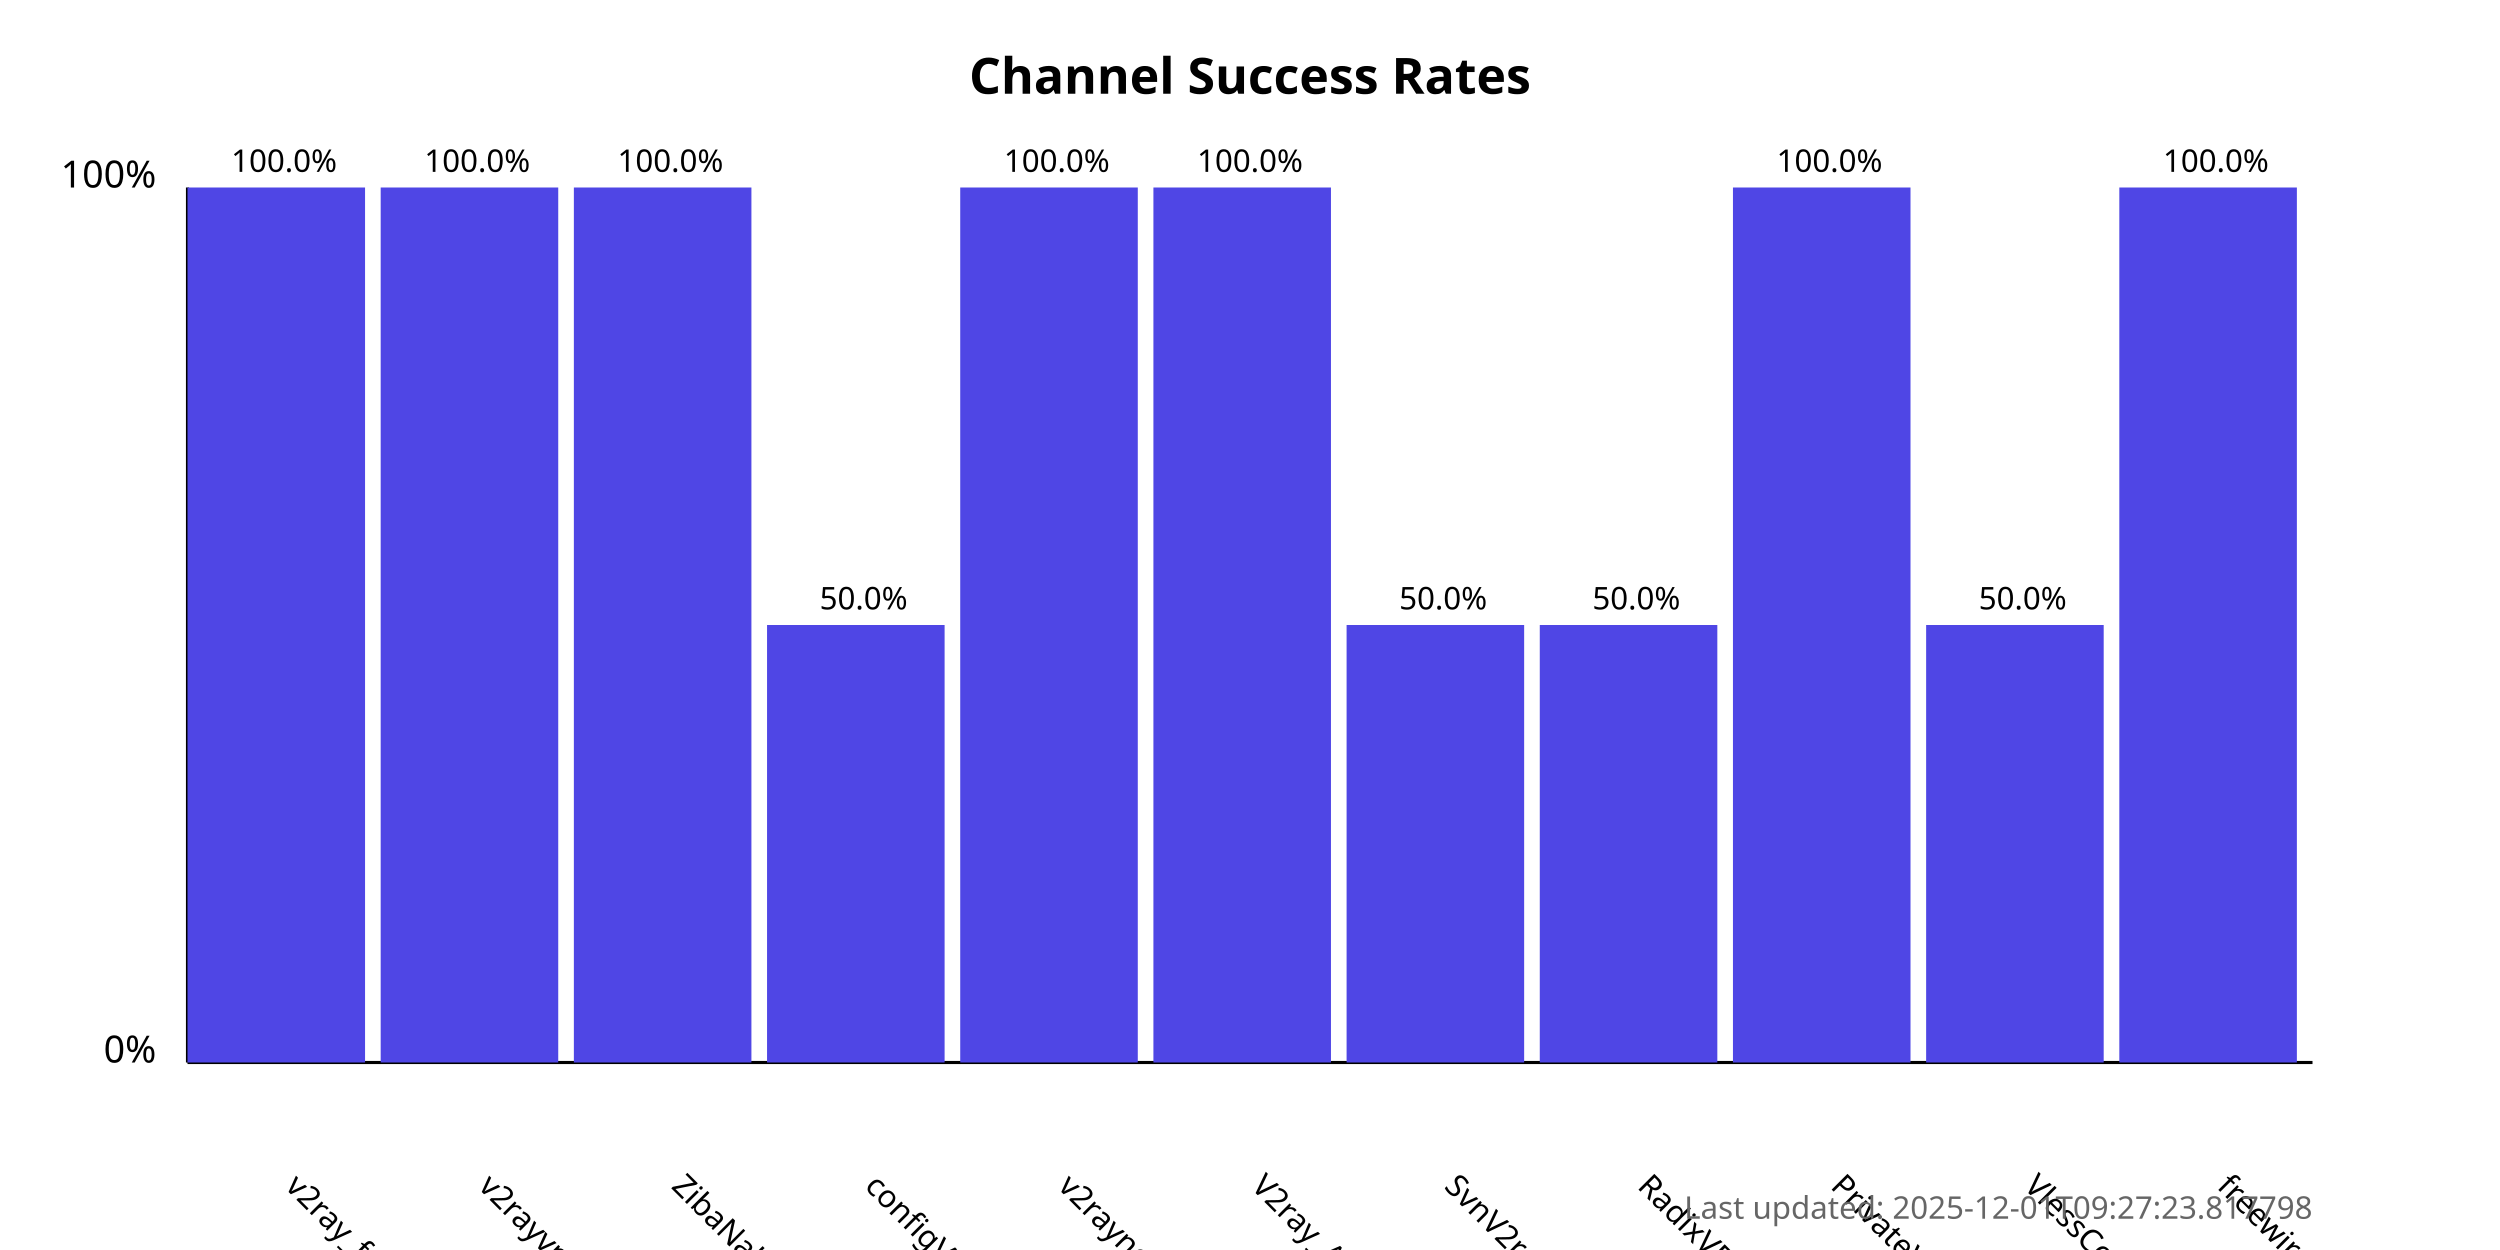
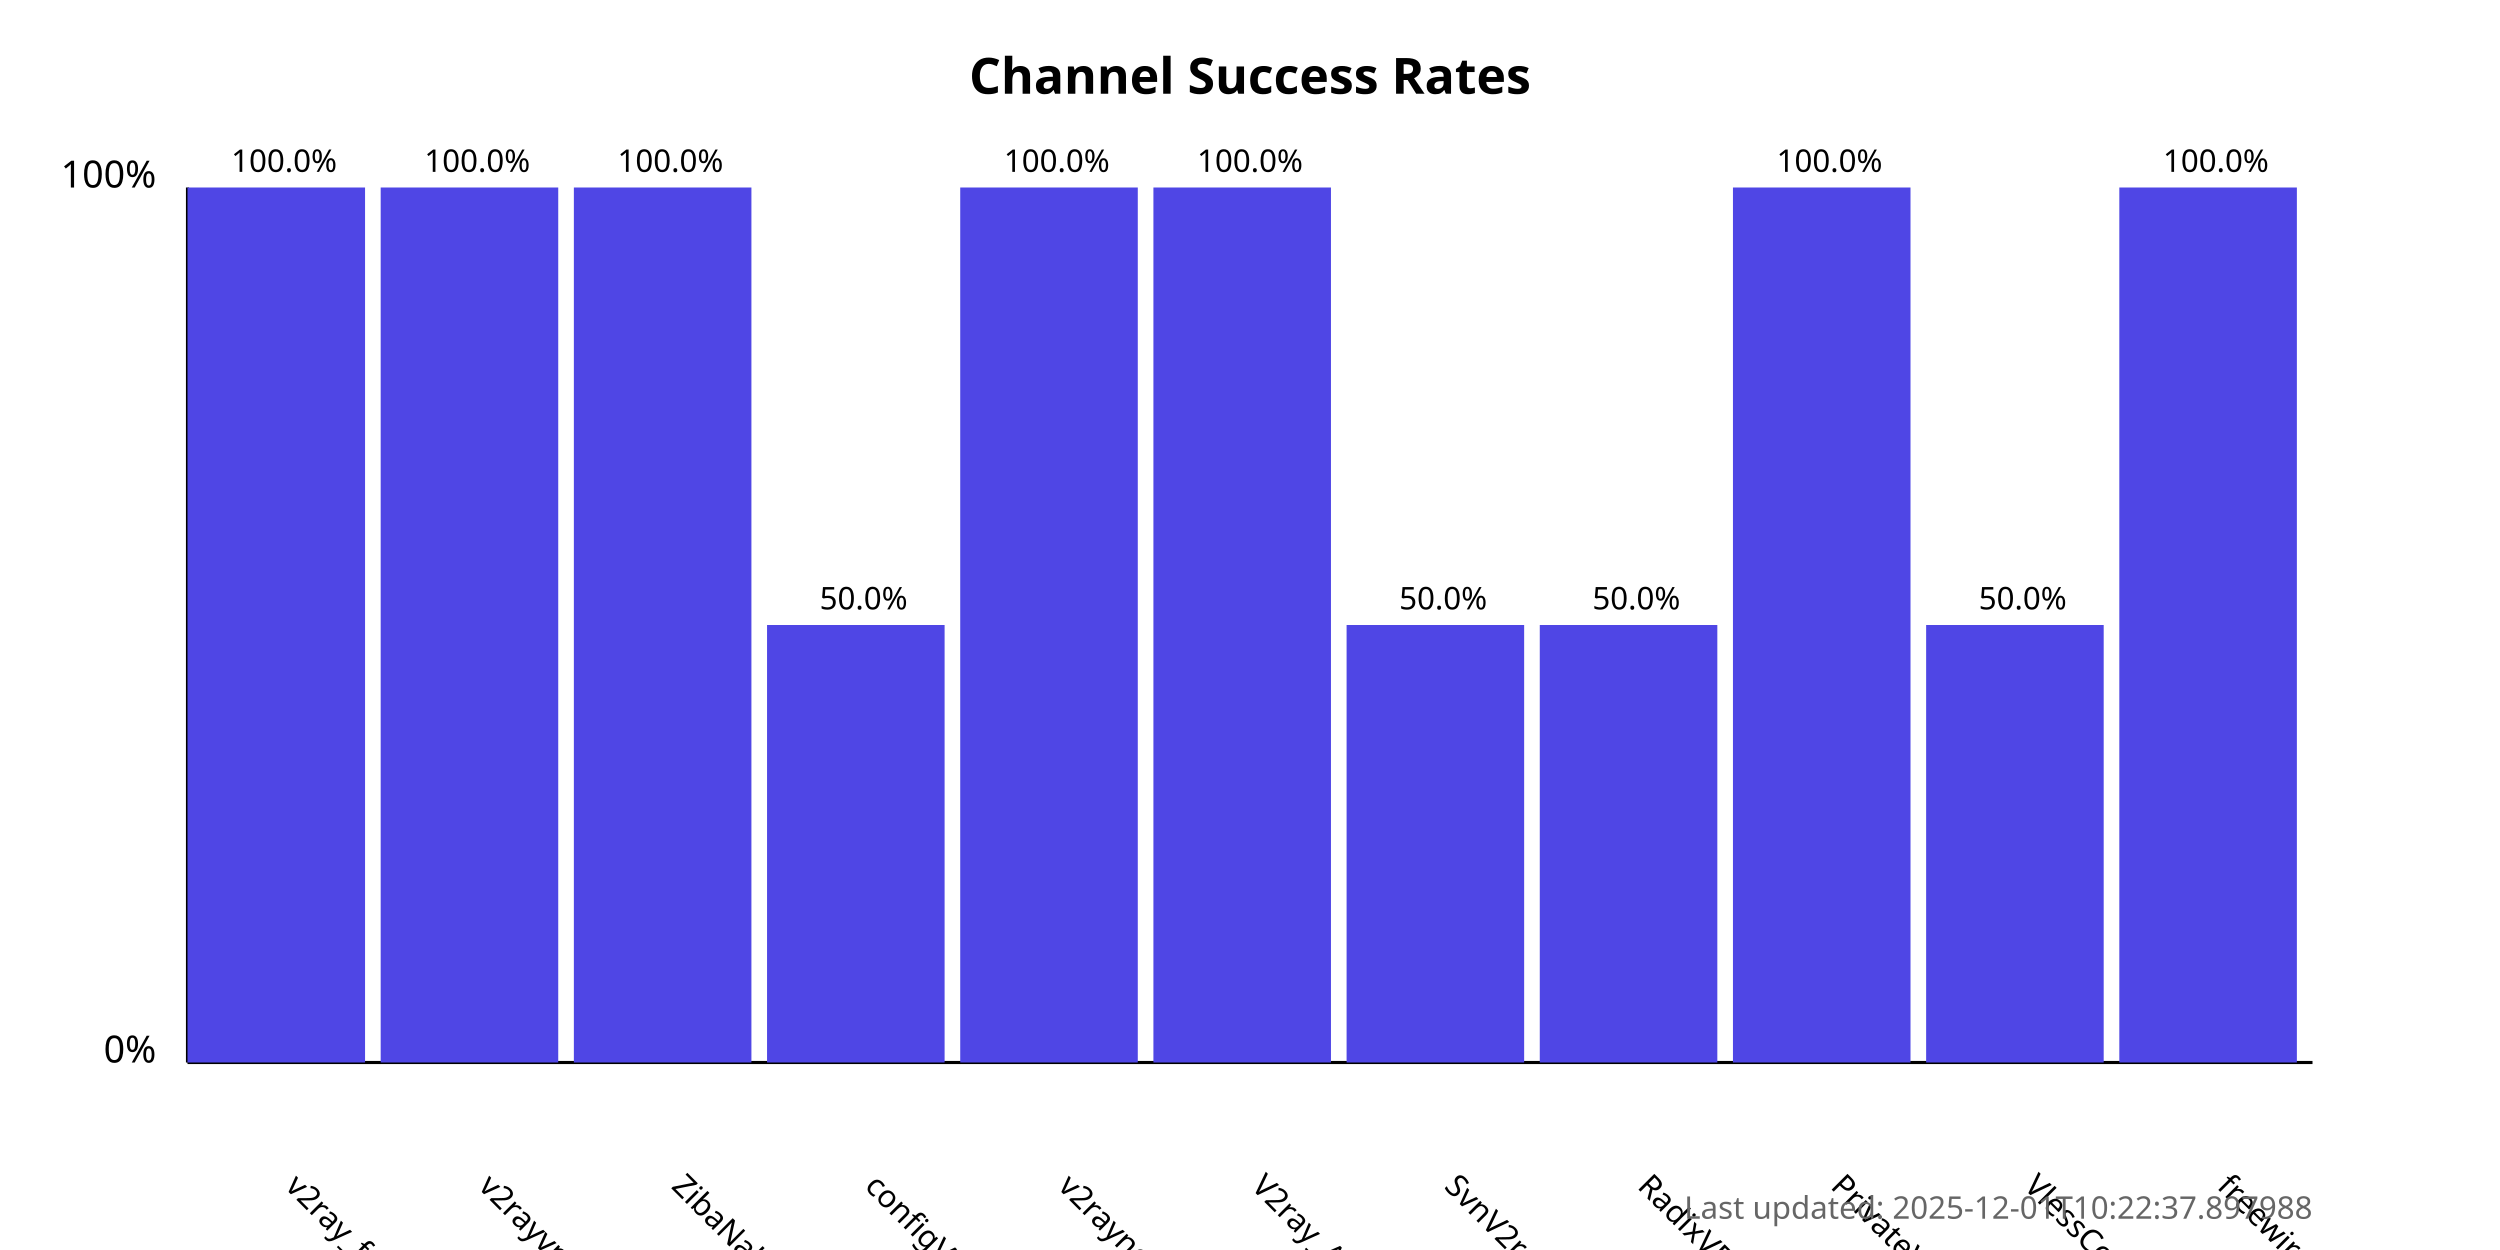
<svg xmlns="http://www.w3.org/2000/svg" width="800" height="400">
  <style>
            .chart-title { font: bold 16px sans-serif; }
            .axis-label { font: 12px sans-serif; }
            .tick-label { font: 10px sans-serif; }
            .bar { fill: #4f46e5; }
            .bar:hover { fill: #6366f1; }
            .timestamp { font: 10px sans-serif; fill: #666; }
        </style>
  <text x="400.0" y="30" text-anchor="middle" class="chart-title">
            Channel Success Rates
        </text>
  <line x1="60" y1="340" x2="60" y2="60" stroke="black" stroke-width="1" />
  <line x1="60" y1="340" x2="740" y2="340" stroke="black" stroke-width="1" />
  <text x="50" y="340" text-anchor="end" class="axis-label">0%</text>
  <text x="50" y="60" text-anchor="end" class="axis-label">100%</text>
  <g>
    <rect x="60" y="60.0" width="56.818" height="280.0" class="bar" />
    <text x="90.909" y="380" transform="rotate(45, 90.90909, 380)" text-anchor="start" class="tick-label">
                v2ray_free_conf
            </text>
    <text x="90.909" y="55.0" text-anchor="middle" class="tick-label">
                100.0%
            </text>
  </g>
  <g>
    <rect x="121.818" y="60.0" width="56.818" height="280.0" class="bar" />
    <text x="152.727" y="380" transform="rotate(45, 152.7273, 380)" text-anchor="start" class="tick-label">
                v2rayvpno
            </text>
    <text x="152.727" y="55.0" text-anchor="middle" class="tick-label">
                100.0%
            </text>
  </g>
  <g>
    <rect x="183.636" y="60.0" width="56.818" height="280.0" class="bar" />
    <text x="214.545" y="380" transform="rotate(45, 214.5455, 380)" text-anchor="start" class="tick-label">
                ZibaNabz
            </text>
    <text x="214.545" y="55.0" text-anchor="middle" class="tick-label">
                100.0%
            </text>
  </g>
  <g>
    <rect x="245.455" y="200.0" width="56.818" height="140.0" class="bar" />
    <text x="276.364" y="380" transform="rotate(45, 276.3636, 380)" text-anchor="start" class="tick-label">
                configV2rayForFree
            </text>
    <text x="276.364" y="195.0" text-anchor="middle" class="tick-label">
                50.0%
            </text>
  </g>
  <g>
    <rect x="307.273" y="60.0" width="56.818" height="280.0" class="bar" />
    <text x="338.182" y="380" transform="rotate(45, 338.1818, 380)" text-anchor="start" class="tick-label">
                v2rayngvpn
            </text>
    <text x="338.182" y="55.0" text-anchor="middle" class="tick-label">
                100.0%
            </text>
  </g>
  <g>
    <rect x="369.091" y="60.0" width="56.818" height="280.0" class="bar" />
    <text x="400.0" y="380" transform="rotate(45, 400.0, 380)" text-anchor="start" class="tick-label">
                V2ray_Alpha
            </text>
    <text x="400.0" y="55.0" text-anchor="middle" class="tick-label">
                100.0%
            </text>
  </g>
  <g>
    <rect x="430.909" y="200.0" width="56.818" height="140.0" class="bar" />
    <text x="461.818" y="380" transform="rotate(45, 461.8182, 380)" text-anchor="start" class="tick-label">
                SvnV2ray
            </text>
    <text x="461.818" y="195.0" text-anchor="middle" class="tick-label">
                50.0%
            </text>
  </g>
  <g>
    <rect x="492.727" y="200.0" width="56.818" height="140.0" class="bar" />
    <text x="523.636" y="380" transform="rotate(45, 523.6364, 380)" text-anchor="start" class="tick-label">
                RadixVPN
            </text>
    <text x="523.636" y="195.0" text-anchor="middle" class="tick-label">
                50.0%
            </text>
  </g>
  <g>
    <rect x="554.545" y="60.0" width="56.818" height="280.0" class="bar" />
    <text x="585.455" y="380" transform="rotate(45, 585.4545, 380)" text-anchor="start" class="tick-label">
                PrivateVPNs
            </text>
    <text x="585.455" y="55.0" text-anchor="middle" class="tick-label">
                100.0%
            </text>
  </g>
  <g>
    <rect x="616.364" y="200.0" width="56.818" height="140.0" class="bar" />
    <text x="647.273" y="380" transform="rotate(45, 647.2727, 380)" text-anchor="start" class="tick-label">
                VlessConfig
            </text>
    <text x="647.273" y="195.0" text-anchor="middle" class="tick-label">
                50.0%
            </text>
  </g>
  <g>
    <rect x="678.182" y="60.0" width="56.818" height="280.0" class="bar" />
    <text x="709.091" y="380" transform="rotate(45, 709.0909, 380)" text-anchor="start" class="tick-label">
                freewireguard
            </text>
    <text x="709.091" y="55.0" text-anchor="middle" class="tick-label">
                100.0%
            </text>
  </g>
  <text x="740" y="390" text-anchor="end" class="timestamp">
-             Last updated: 2025-12-01T09:27:23.817798
+             Last updated: 2025-12-01T10:22:37.897988
        </text>
</svg>
